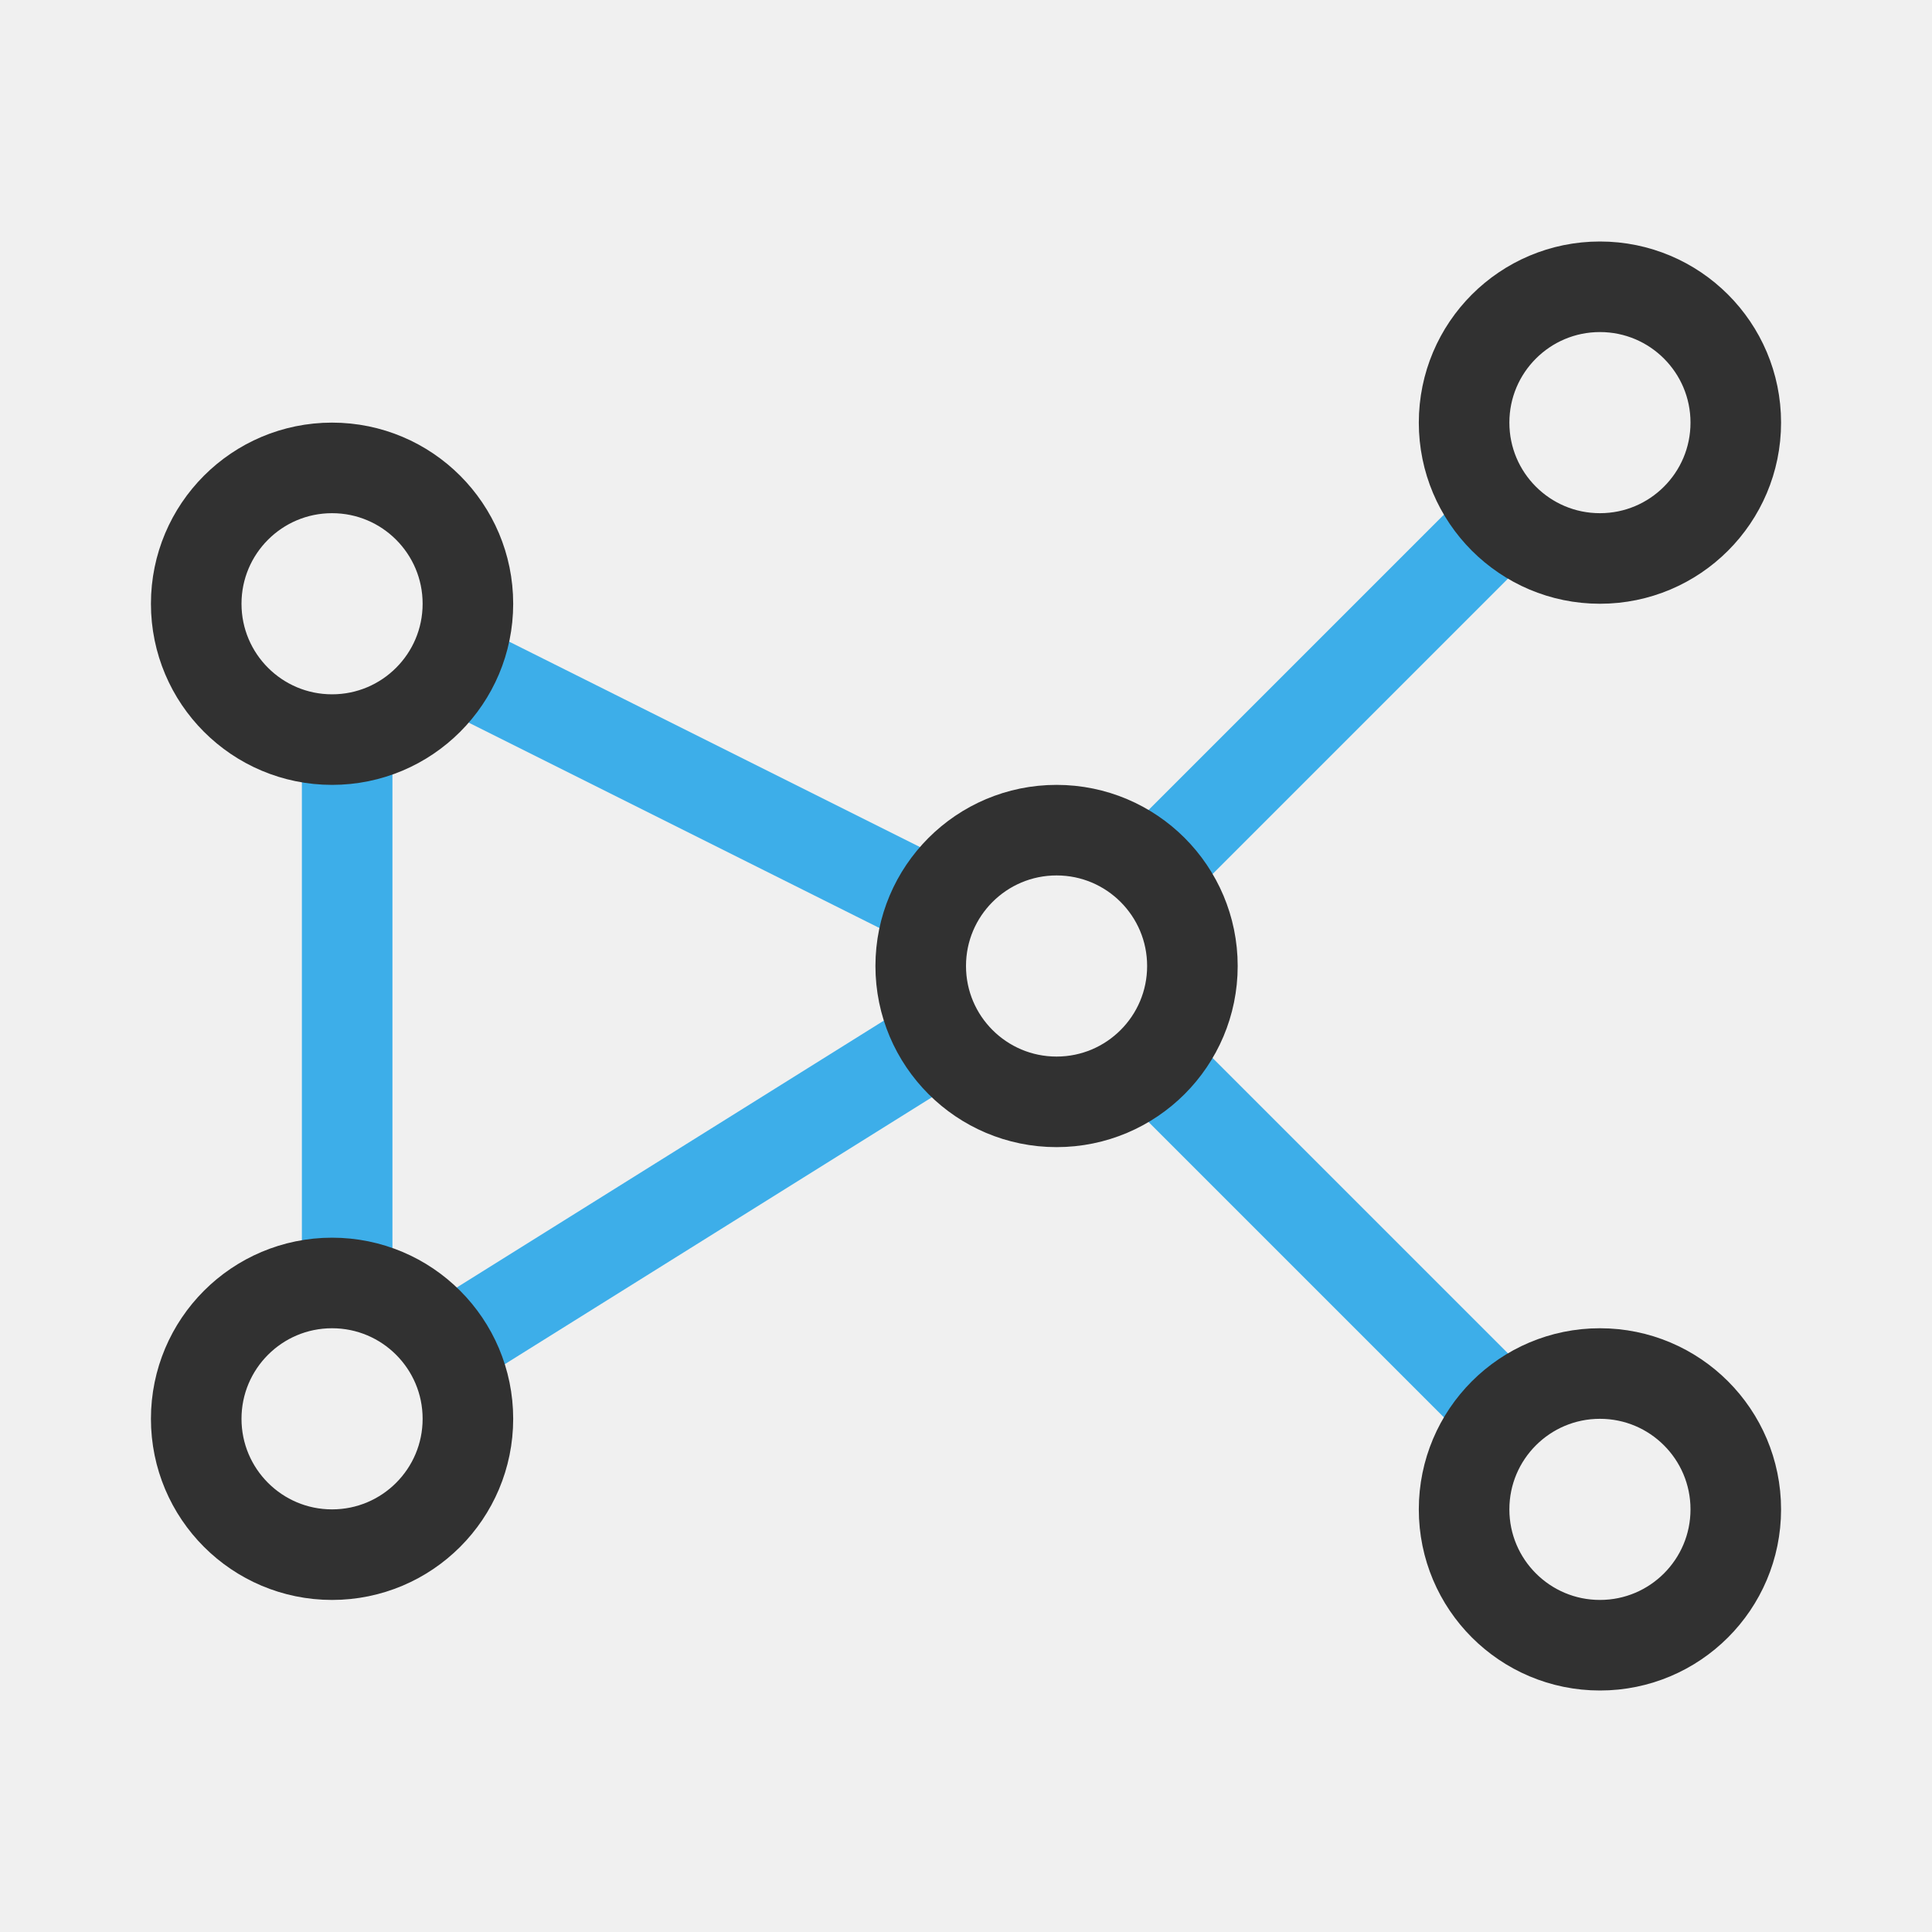
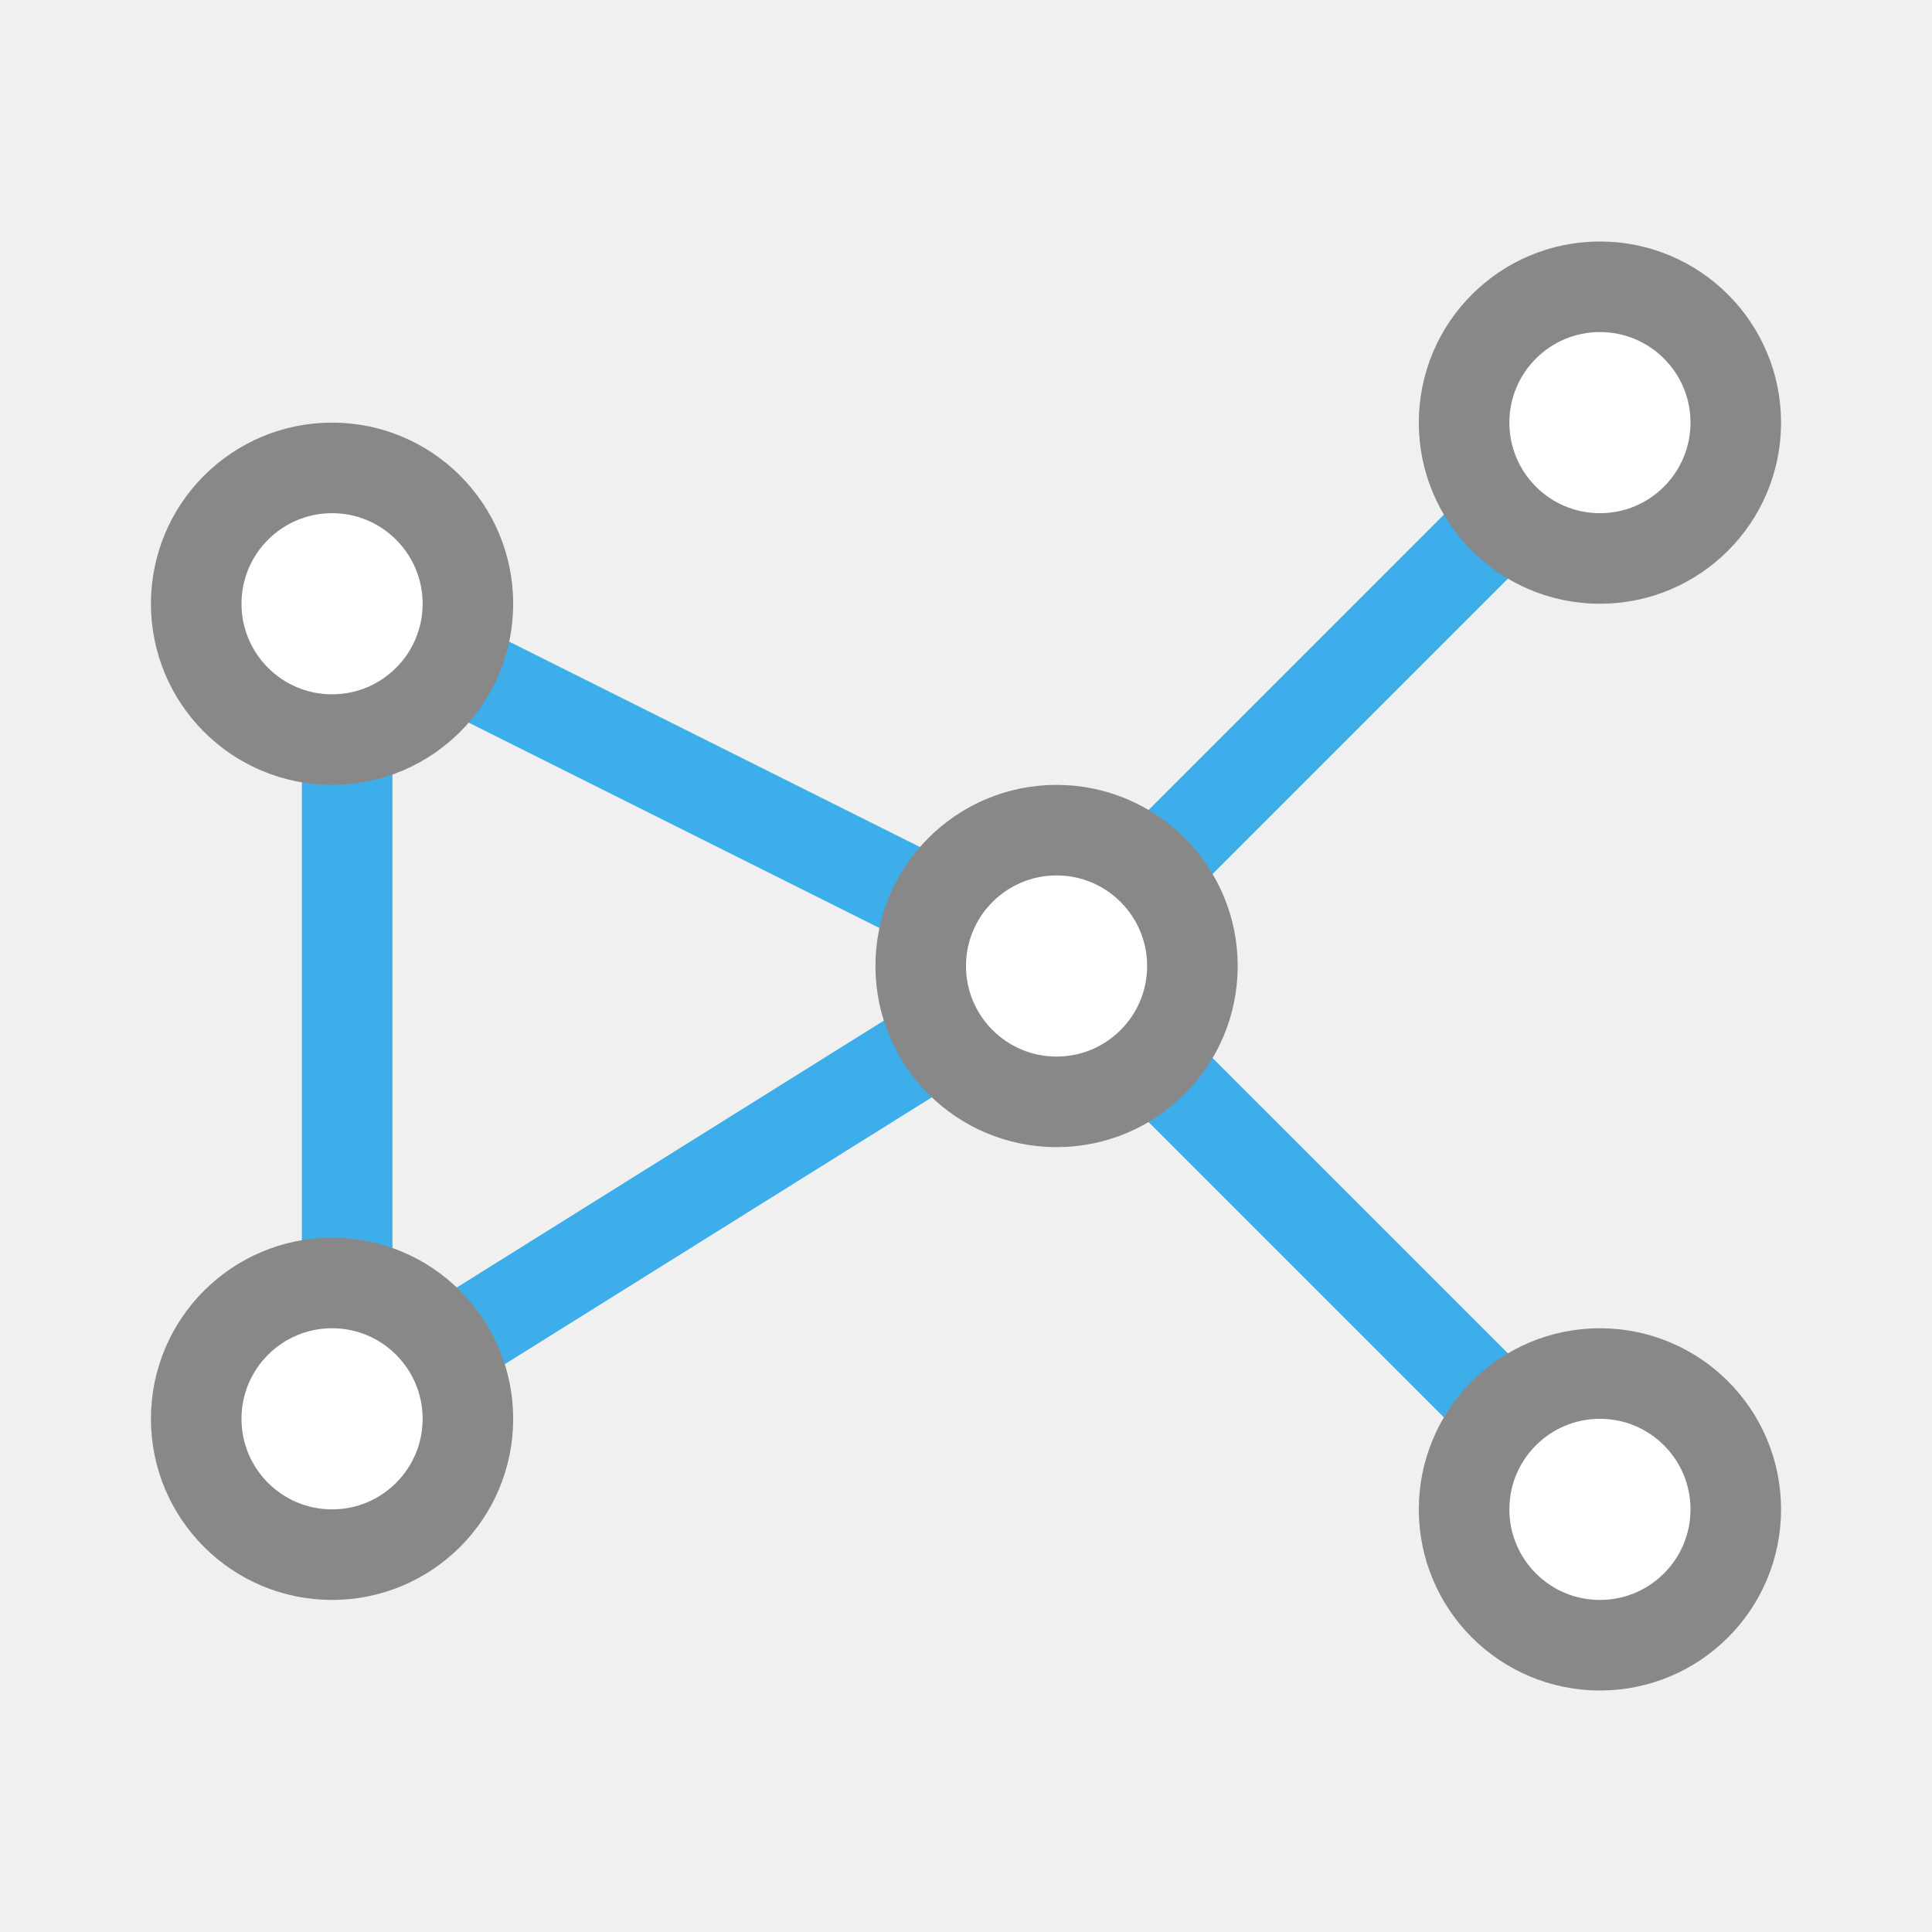
<svg xmlns="http://www.w3.org/2000/svg" viewBox="0 0 64 64">
  <path d="m 48.4 16.479 -10.922 10.922 c 0.899 0.487 1.634 1.222 2.121 2.121 l 10.922 -10.922 c -0.899 -0.487 -1.634 -1.222 -2.121 -2.121 z" style="visibility:visible;shape-rendering:auto;color-interpolation-filters:linearRGB;fill:#3daee9;opacity:1;image-rendering:auto;fill-opacity:1;text-rendering:auto;stroke:none;display:inline;color:#000;fill-rule:evenodd;color-rendering:auto;color-interpolation:sRGB" />
  <path d="m 39.6 34.479 c -0.487 0.899 -1.222 1.634 -2.121 2.121 l 10.922 10.922 c 0.487 -0.899 1.222 -1.634 2.121 -2.121 z" style="visibility:visible;shape-rendering:auto;color-interpolation-filters:linearRGB;fill:#3daee9;opacity:1;image-rendering:auto;fill-opacity:1;text-rendering:auto;stroke:none;display:inline;color:#000;fill-rule:evenodd;color-rendering:auto;color-interpolation:sRGB" />
  <path d="m 16.16 20.902 c -0.18 1.028 -0.657 1.95 -1.345 2.681 l 15.03 7.515 c 0.18 -1.028 0.657 -1.95 1.345 -2.681 z" style="visibility:visible;shape-rendering:auto;color-interpolation-filters:linearRGB;fill:#3daee9;opacity:1;image-rendering:auto;fill-opacity:1;text-rendering:auto;stroke:none;display:inline;color:#000;fill-rule:evenodd;color-rendering:auto;color-interpolation:sRGB" />
  <path d="m 29.961 33.383 -15.513 9.694 c 0.758 0.667 1.315 1.541 1.591 2.54 l 15.513 -9.694 c -0.758 -0.667 -1.315 -1.541 -1.591 -2.54 z" style="visibility:visible;shape-rendering:auto;color-interpolation-filters:linearRGB;fill:#3daee9;opacity:1;image-rendering:auto;fill-opacity:1;text-rendering:auto;stroke:none;display:inline;color:#000;fill-rule:evenodd;color-rendering:auto;color-interpolation:sRGB" />
-   <rect width="18" x="-42.5" style="fill:#3daee9;opacity:1;fill-opacity:1;stroke:none;fill-rule:nonzero" y="10" transform="matrix(0 -1 1 0 0 0)" height="3" />
-   <circle style="stroke-dasharray:none;stroke-opacity:1;fill:none;opacity:1;stroke-miterlimit:4;stroke:#313131;stroke-linecap:butt;stroke-linejoin:miter;stroke-width:3;stroke-dashoffset:0" cx="11" cy="47" r="4.5" />
-   <circle style="stroke-dasharray:none;stroke-opacity:1;fill:none;opacity:1;stroke-miterlimit:4;stroke:#313131;stroke-linecap:butt;stroke-linejoin:miter;stroke-width:3;stroke-dashoffset:0" cx="11" cy="20" r="4.5" />
-   <circle style="stroke-dasharray:none;stroke-opacity:1;fill:none;opacity:1;stroke-miterlimit:4;stroke:#313131;stroke-linecap:butt;stroke-linejoin:miter;stroke-width:3;stroke-dashoffset:0" cx="35" cy="32" r="4.5" />
-   <circle style="stroke-dasharray:none;stroke-opacity:1;fill:none;opacity:1;stroke-miterlimit:4;stroke:#313131;stroke-linecap:butt;stroke-linejoin:miter;stroke-width:3;stroke-dashoffset:0" cx="53" cy="14" r="4.5" />
-   <circle style="stroke-dasharray:none;stroke-opacity:1;fill:none;opacity:1;stroke-miterlimit:4;stroke:#313131;stroke-linecap:butt;stroke-linejoin:miter;stroke-width:3;stroke-dashoffset:0" cx="53" cy="50" r="4.5" />
+   <rect y="10" x="-42.5" height="3" width="18" transform="matrix(0 -1 1 0 0 0)" style="fill:#3daee9;opacity:1;fill-opacity:1;stroke:none;fill-rule:nonzero" />
+   <circle cy="47" cx="11" r="4.5" style="stroke-dasharray:none;stroke-opacity:1;fill:#fff;opacity:1;stroke-miterlimit:4;fill-opacity:1;stroke:#888;stroke-linecap:butt;stroke-linejoin:miter;stroke-width:3;stroke-dashoffset:0" />
+   <circle cy="20" cx="11" r="4.5" style="stroke-dasharray:none;stroke-opacity:1;fill:#fff;opacity:1;stroke-miterlimit:4;fill-opacity:1;stroke:#888;stroke-linecap:butt;stroke-linejoin:miter;stroke-width:3;stroke-dashoffset:0" />
+   <circle cy="32" cx="35" r="4.5" style="stroke-dasharray:none;stroke-opacity:1;fill:#fff;opacity:1;stroke-miterlimit:4;fill-opacity:1;stroke:#888;stroke-linecap:butt;stroke-linejoin:miter;stroke-width:3;stroke-dashoffset:0" />
+   <circle cy="14" cx="53" r="4.5" style="stroke-dasharray:none;stroke-opacity:1;fill:#fff;opacity:1;stroke-miterlimit:4;fill-opacity:1;stroke:#888;stroke-linecap:butt;stroke-linejoin:miter;stroke-width:3;stroke-dashoffset:0" />
+   <circle cy="50" cx="53" r="4.5" style="stroke-dasharray:none;stroke-opacity:1;fill:#fff;opacity:1;stroke-miterlimit:4;fill-opacity:1;stroke:#888;stroke-linecap:butt;stroke-linejoin:miter;stroke-width:3;stroke-dashoffset:0" />
</svg>
